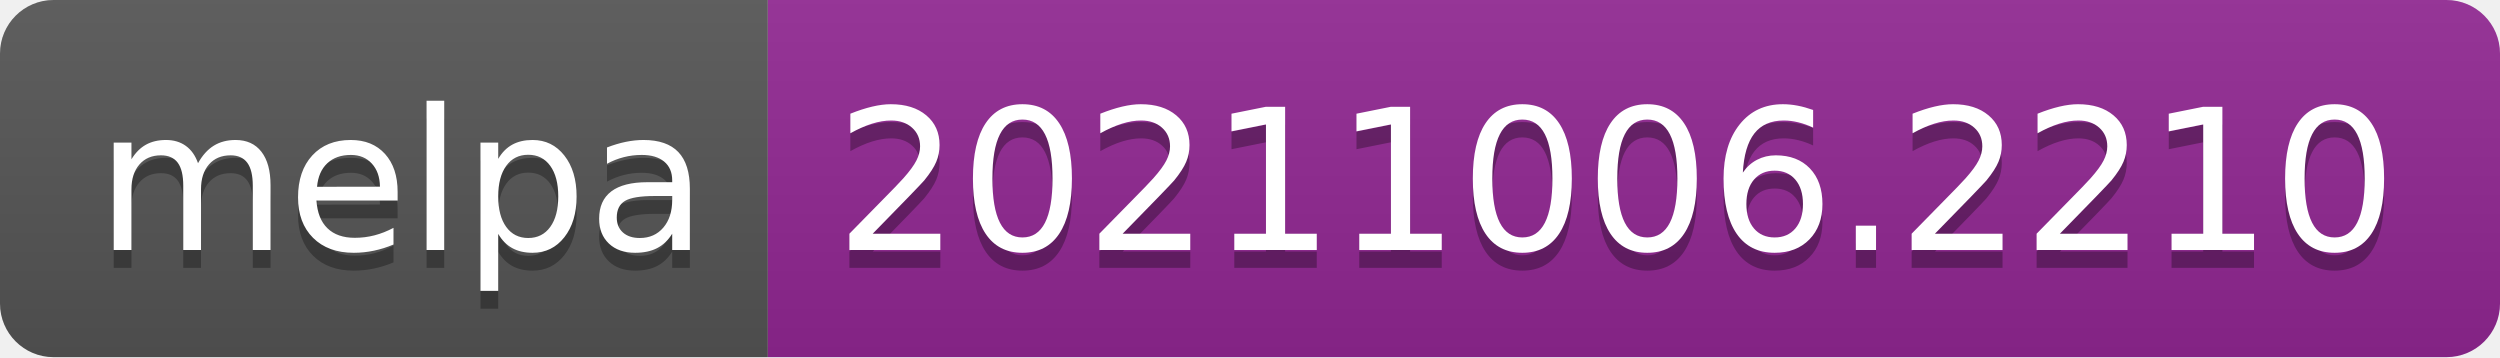
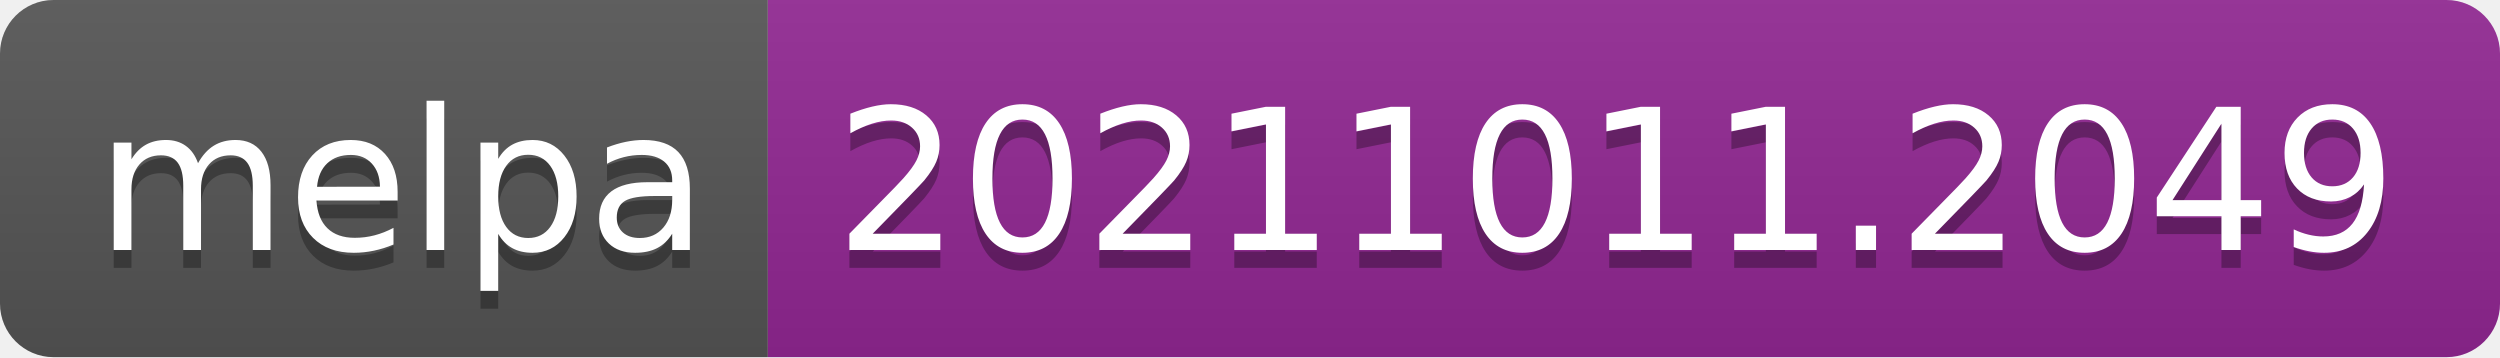
- <svg xmlns="http://www.w3.org/2000/svg" width="140" height="20" role="img" aria-label="melpa: 20211006.2210">
+ <svg xmlns="http://www.w3.org/2000/svg" width="140" height="20" role="img" aria-label="melpa: 20211011.2049">
  <linearGradient id="s" x2="0" y2="100%">
    <stop offset="0" stop-color="#bbb" stop-opacity=".1" />
    <stop offset="1" stop-opacity=".1" />
  </linearGradient>
  <clipPath id="r">
    <rect width="140" height="20" rx="3" fill="#fff" />
  </clipPath>
  <g clip-path="url(#r)">
    <rect width="43" height="20" fill="#555" />
    <rect x="43" width="97" height="20" fill="#922793" />
    <rect width="140" height="20" fill="url(#s)" />
  </g>
  <g fill="#fff" text-anchor="middle" font-family="Verdana,Geneva,DejaVu Sans,sans-serif" text-rendering="geometricPrecision" font-size="110">
    <text aria-hidden="true" x="225" y="150" fill="#010101" fill-opacity=".3" transform="scale(.1)" textLength="330">melpa</text>
    <text x="225" y="140" transform="scale(.1)" fill="#fff" textLength="330">melpa</text>
-     <text aria-hidden="true" x="905" y="150" fill="#010101" fill-opacity=".3" transform="scale(.1)" textLength="870">20211006.2210</text>
-     <text x="905" y="140" transform="scale(.1)" fill="#fff" textLength="870">20211006.2210</text>
+     <text aria-hidden="true" x="905" y="150" fill="#010101" fill-opacity=".3" transform="scale(.1)" textLength="870">20211011.2049</text>
+     <text x="905" y="140" transform="scale(.1)" fill="#fff" textLength="870">20211011.2049</text>
  </g>
</svg>
